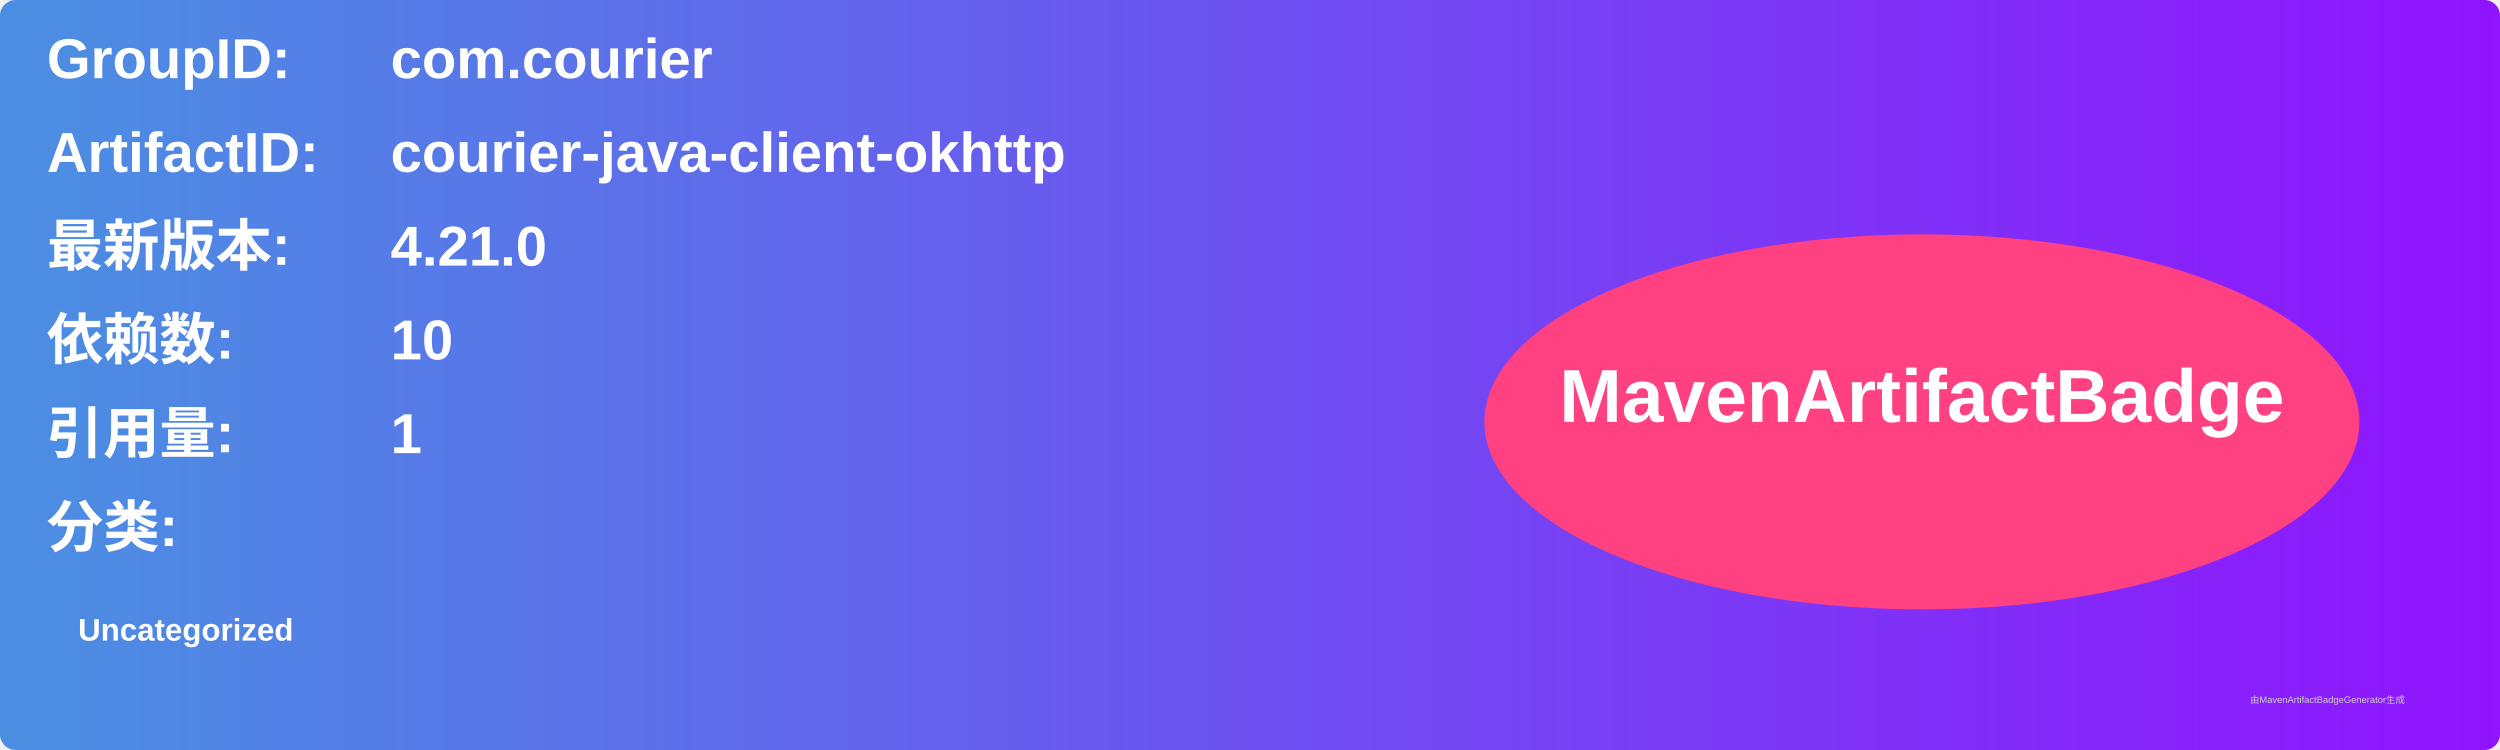
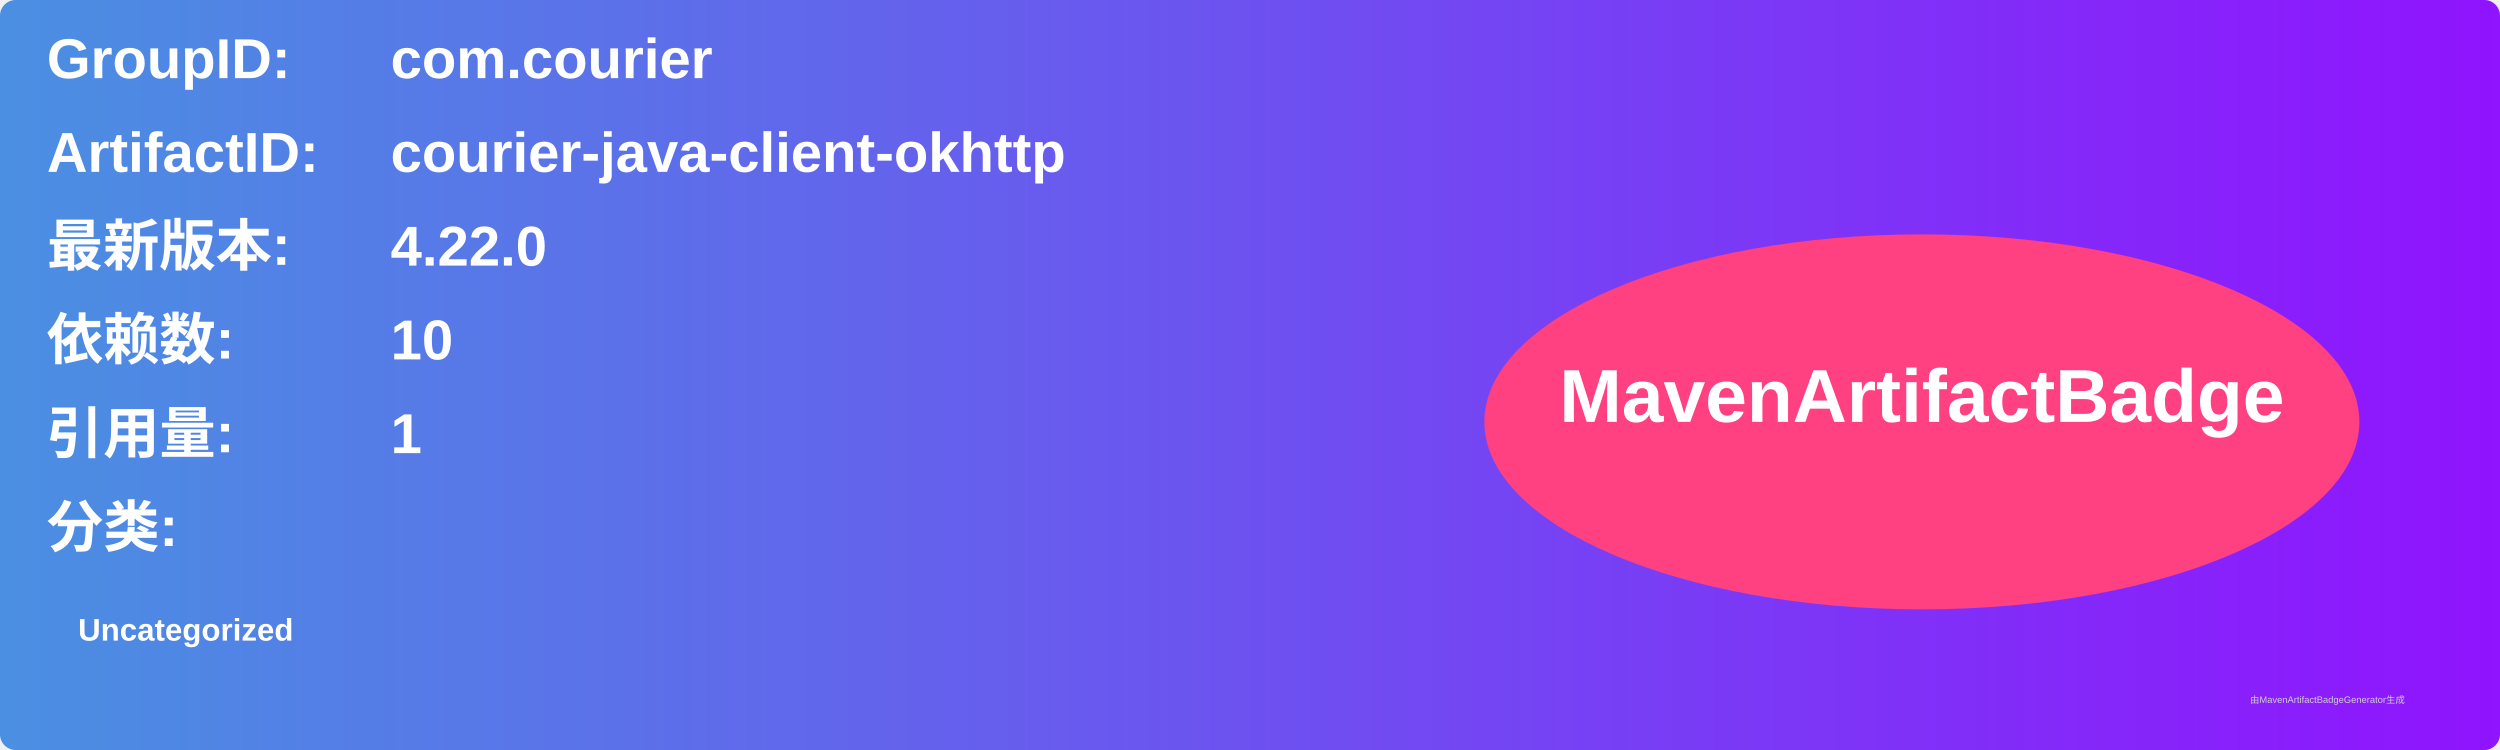
<svg xmlns="http://www.w3.org/2000/svg" width="800" height="240" viewBox="0 0 800 240">
  <linearGradient id="grad" x1="0%" y1="0%" x2="100%" y2="0%">
    <stop offset="0%" stop-color="#4a90e2" />
    <stop offset="100%" stop-color="#9013fe" />
  </linearGradient>
  <rect width="100%" height="100%" rx="5" ry="5" fill="url(#grad)" />
  <g transform="translate(15, 15)">
    <text x="0" y="10" font-family="Arial" font-size="18" fill="white" font-weight="bold" width="260">GroupID:</text>
    <text x="110" y="10" font-family="Arial" font-size="18" fill="white" font-weight="bold" width="460">com.courier</text>
    <text x="0" y="40" font-family="Arial" font-size="18" fill="white" font-weight="bold" width="260">ArtifactID:</text>
    <text x="110" y="40" font-family="Arial" font-size="18" fill="white" font-weight="bold" width="460">courier-java-client-okhttp</text>
    <text x="0" y="70" font-family="Arial" font-size="18" fill="white" font-weight="bold">最新版本:</text>
    <text x="110" y="70" font-family="Arial" font-size="18" fill="white" font-weight="bold">
-       <tspan font-weight="bold">4.21.0</tspan>
+       <tspan font-weight="bold">4.22.0</tspan>
    </text>
    <text x="0" y="100" font-family="Arial" font-size="18" fill="white" font-weight="bold">依赖数: </text>
    <text x="110" y="100" font-family="Arial" font-size="18" fill="white">
      <tspan font-weight="bold">10</tspan>
    </text>
    <text x="0" y="130" font-family="Arial" font-size="18" fill="white" font-weight="bold">引用量: </text>
    <text x="110" y="130" font-family="Arial" font-size="18" fill="white">
      <tspan font-weight="bold">1</tspan>
    </text>
    <text x="0" y="160" font-family="Arial" font-size="18" fill="white" font-weight="bold">分类:</text>
    <text x="10" y="190" font-family="Arial" font-size="10" fill="white">
      <tspan font-weight="bold">Uncategorized</tspan>
    </text>
    <ellipse cx="600" cy="120" rx="140" ry="60" fill="#ff4081" />
    <text x="600" y="120" text-anchor="middle" font-family="Arial" font-size="24" fill="white" font-weight="bold">MavenArtifactBadge</text>
  </g>
  <text x="720" y="225" font-family="Arial" font-size="3" fill="#d0d0d0">由MavenArtifactBadgeGenerator生成</text>
</svg>
